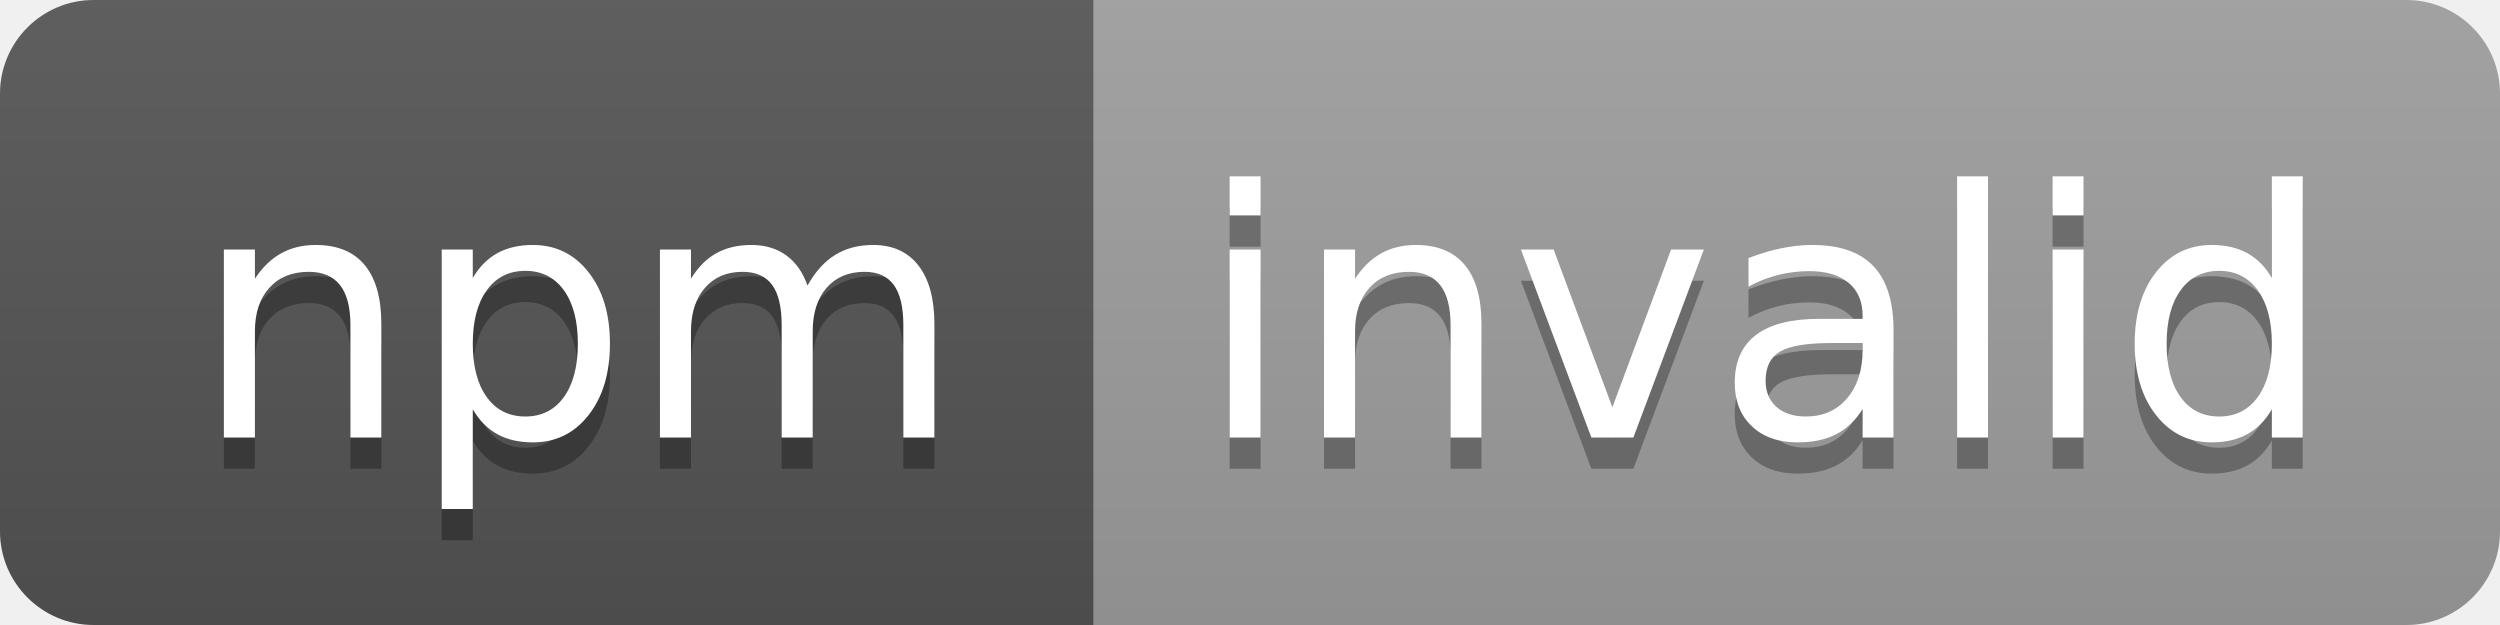
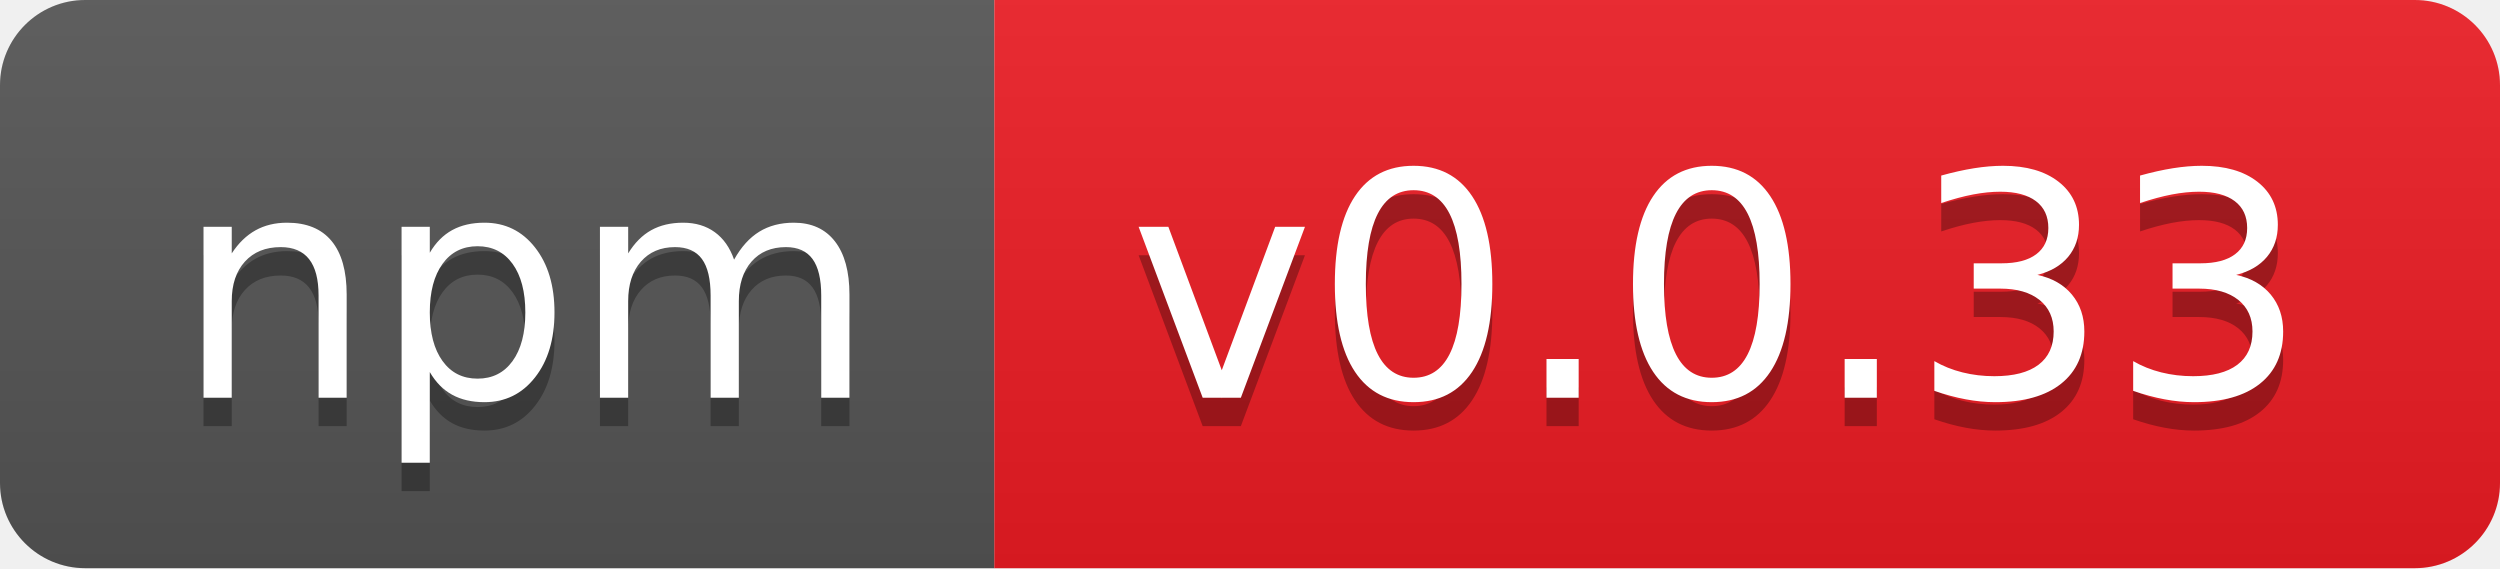
- <svg xmlns="http://www.w3.org/2000/svg" width="80" height="20" role="img" aria-label="npm: invalid">
+ <svg xmlns="http://www.w3.org/2000/svg" width="88" height="20" role="img" aria-label="npm: v0.0.33">
  <linearGradient id="s" x2="0" y2="100%">
    <stop offset="0" stop-color="#bbb" stop-opacity=".1" />
    <stop offset="1" stop-opacity=".1" />
  </linearGradient>
  <clipPath id="r">
-     <rect width="80" height="20" rx="3" fill="#fff" />
+     <rect width="88" height="20" rx="3" fill="#fff" />
  </clipPath>
  <g clip-path="url(#r)">
    <rect width="35" height="20" fill="#555" />
-     <rect x="35" width="45" height="20" fill="#9f9f9f" />
-     <rect width="80" height="20" fill="url(#s)" />
+     <rect x="35" width="53" height="20" fill="#ed1c24" />
+     <rect width="88" height="20" fill="url(#s)" />
  </g>
  <g fill="#fff" text-anchor="middle" font-family="Verdana,Geneva,DejaVu Sans,sans-serif" text-rendering="geometricPrecision" font-size="110">
    <text aria-hidden="true" x="185" y="150" fill="#010101" fill-opacity=".3" transform="scale(.1)" textLength="250">npm</text>
    <text x="185" y="140" transform="scale(.1)" fill="#fff" textLength="250">npm</text>
-     <text aria-hidden="true" x="565" y="150" fill="#010101" fill-opacity=".3" transform="scale(.1)" textLength="350">invalid</text>
-     <text x="565" y="140" transform="scale(.1)" fill="#fff" textLength="350">invalid</text>
+     <text aria-hidden="true" x="605" y="150" fill="#010101" fill-opacity=".3" transform="scale(.1)" textLength="430">v0.0.33</text>
+     <text x="605" y="140" transform="scale(.1)" fill="#fff" textLength="430">v0.0.33</text>
  </g>
</svg>
